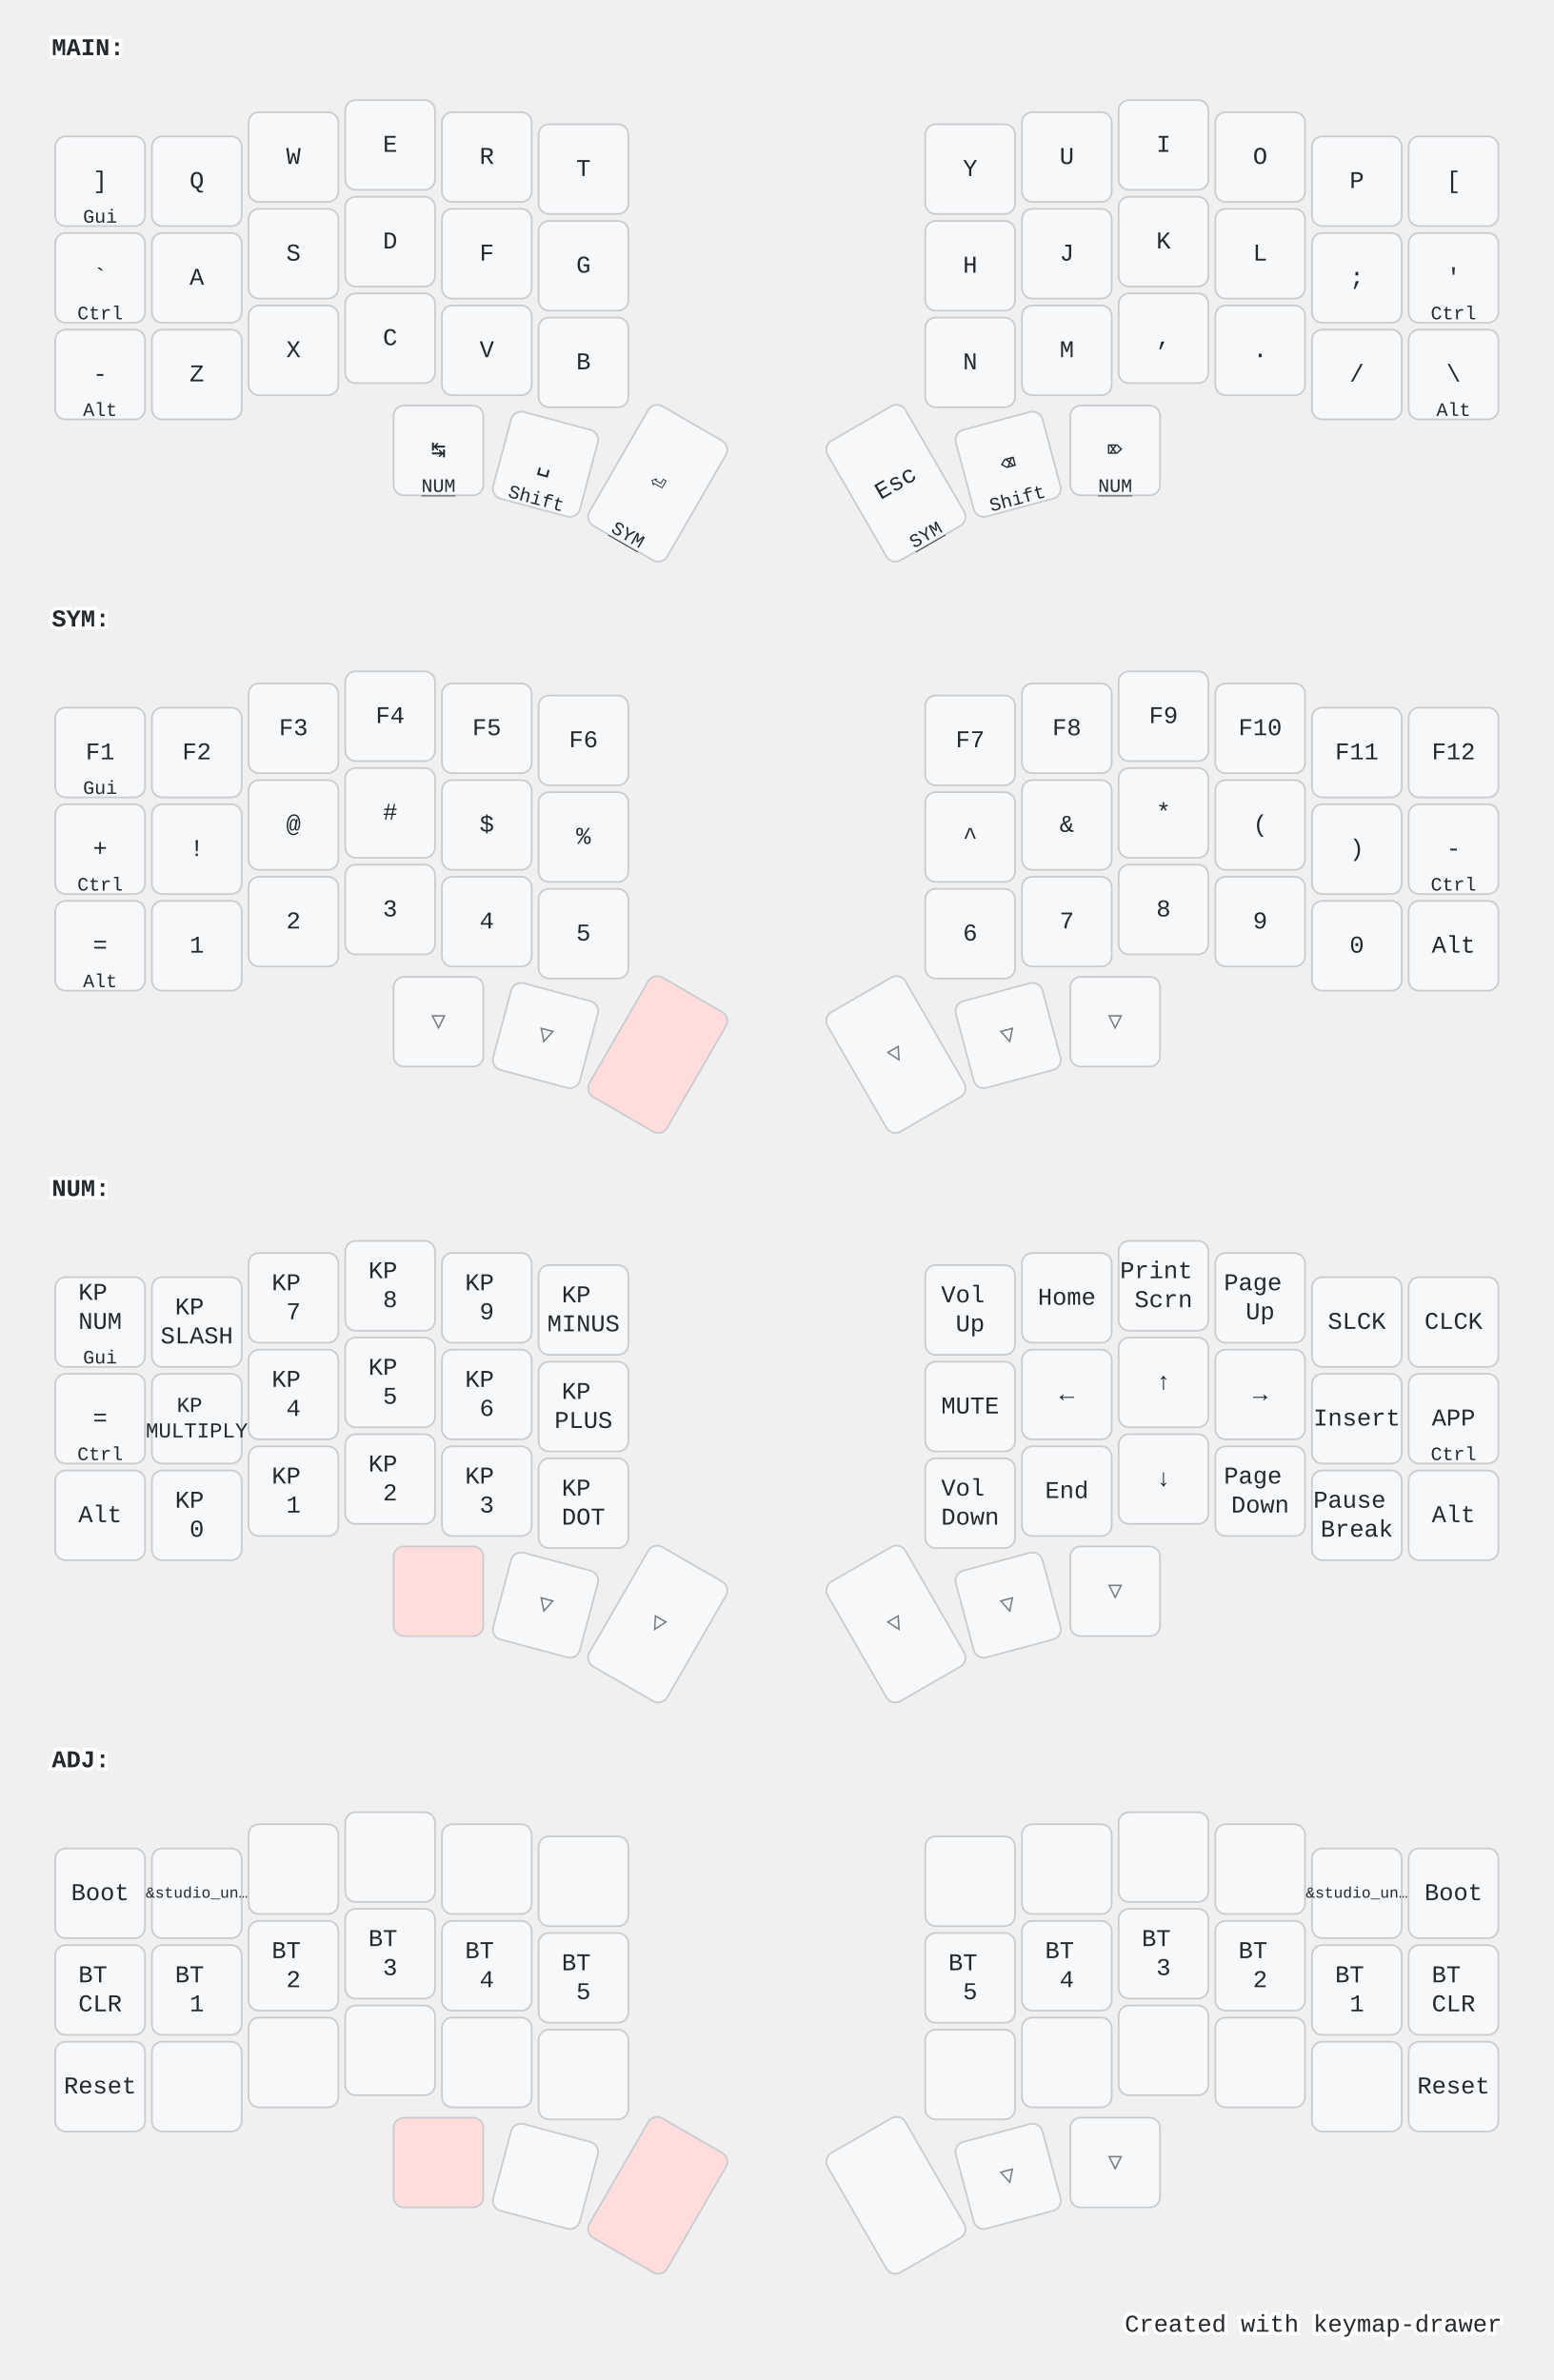
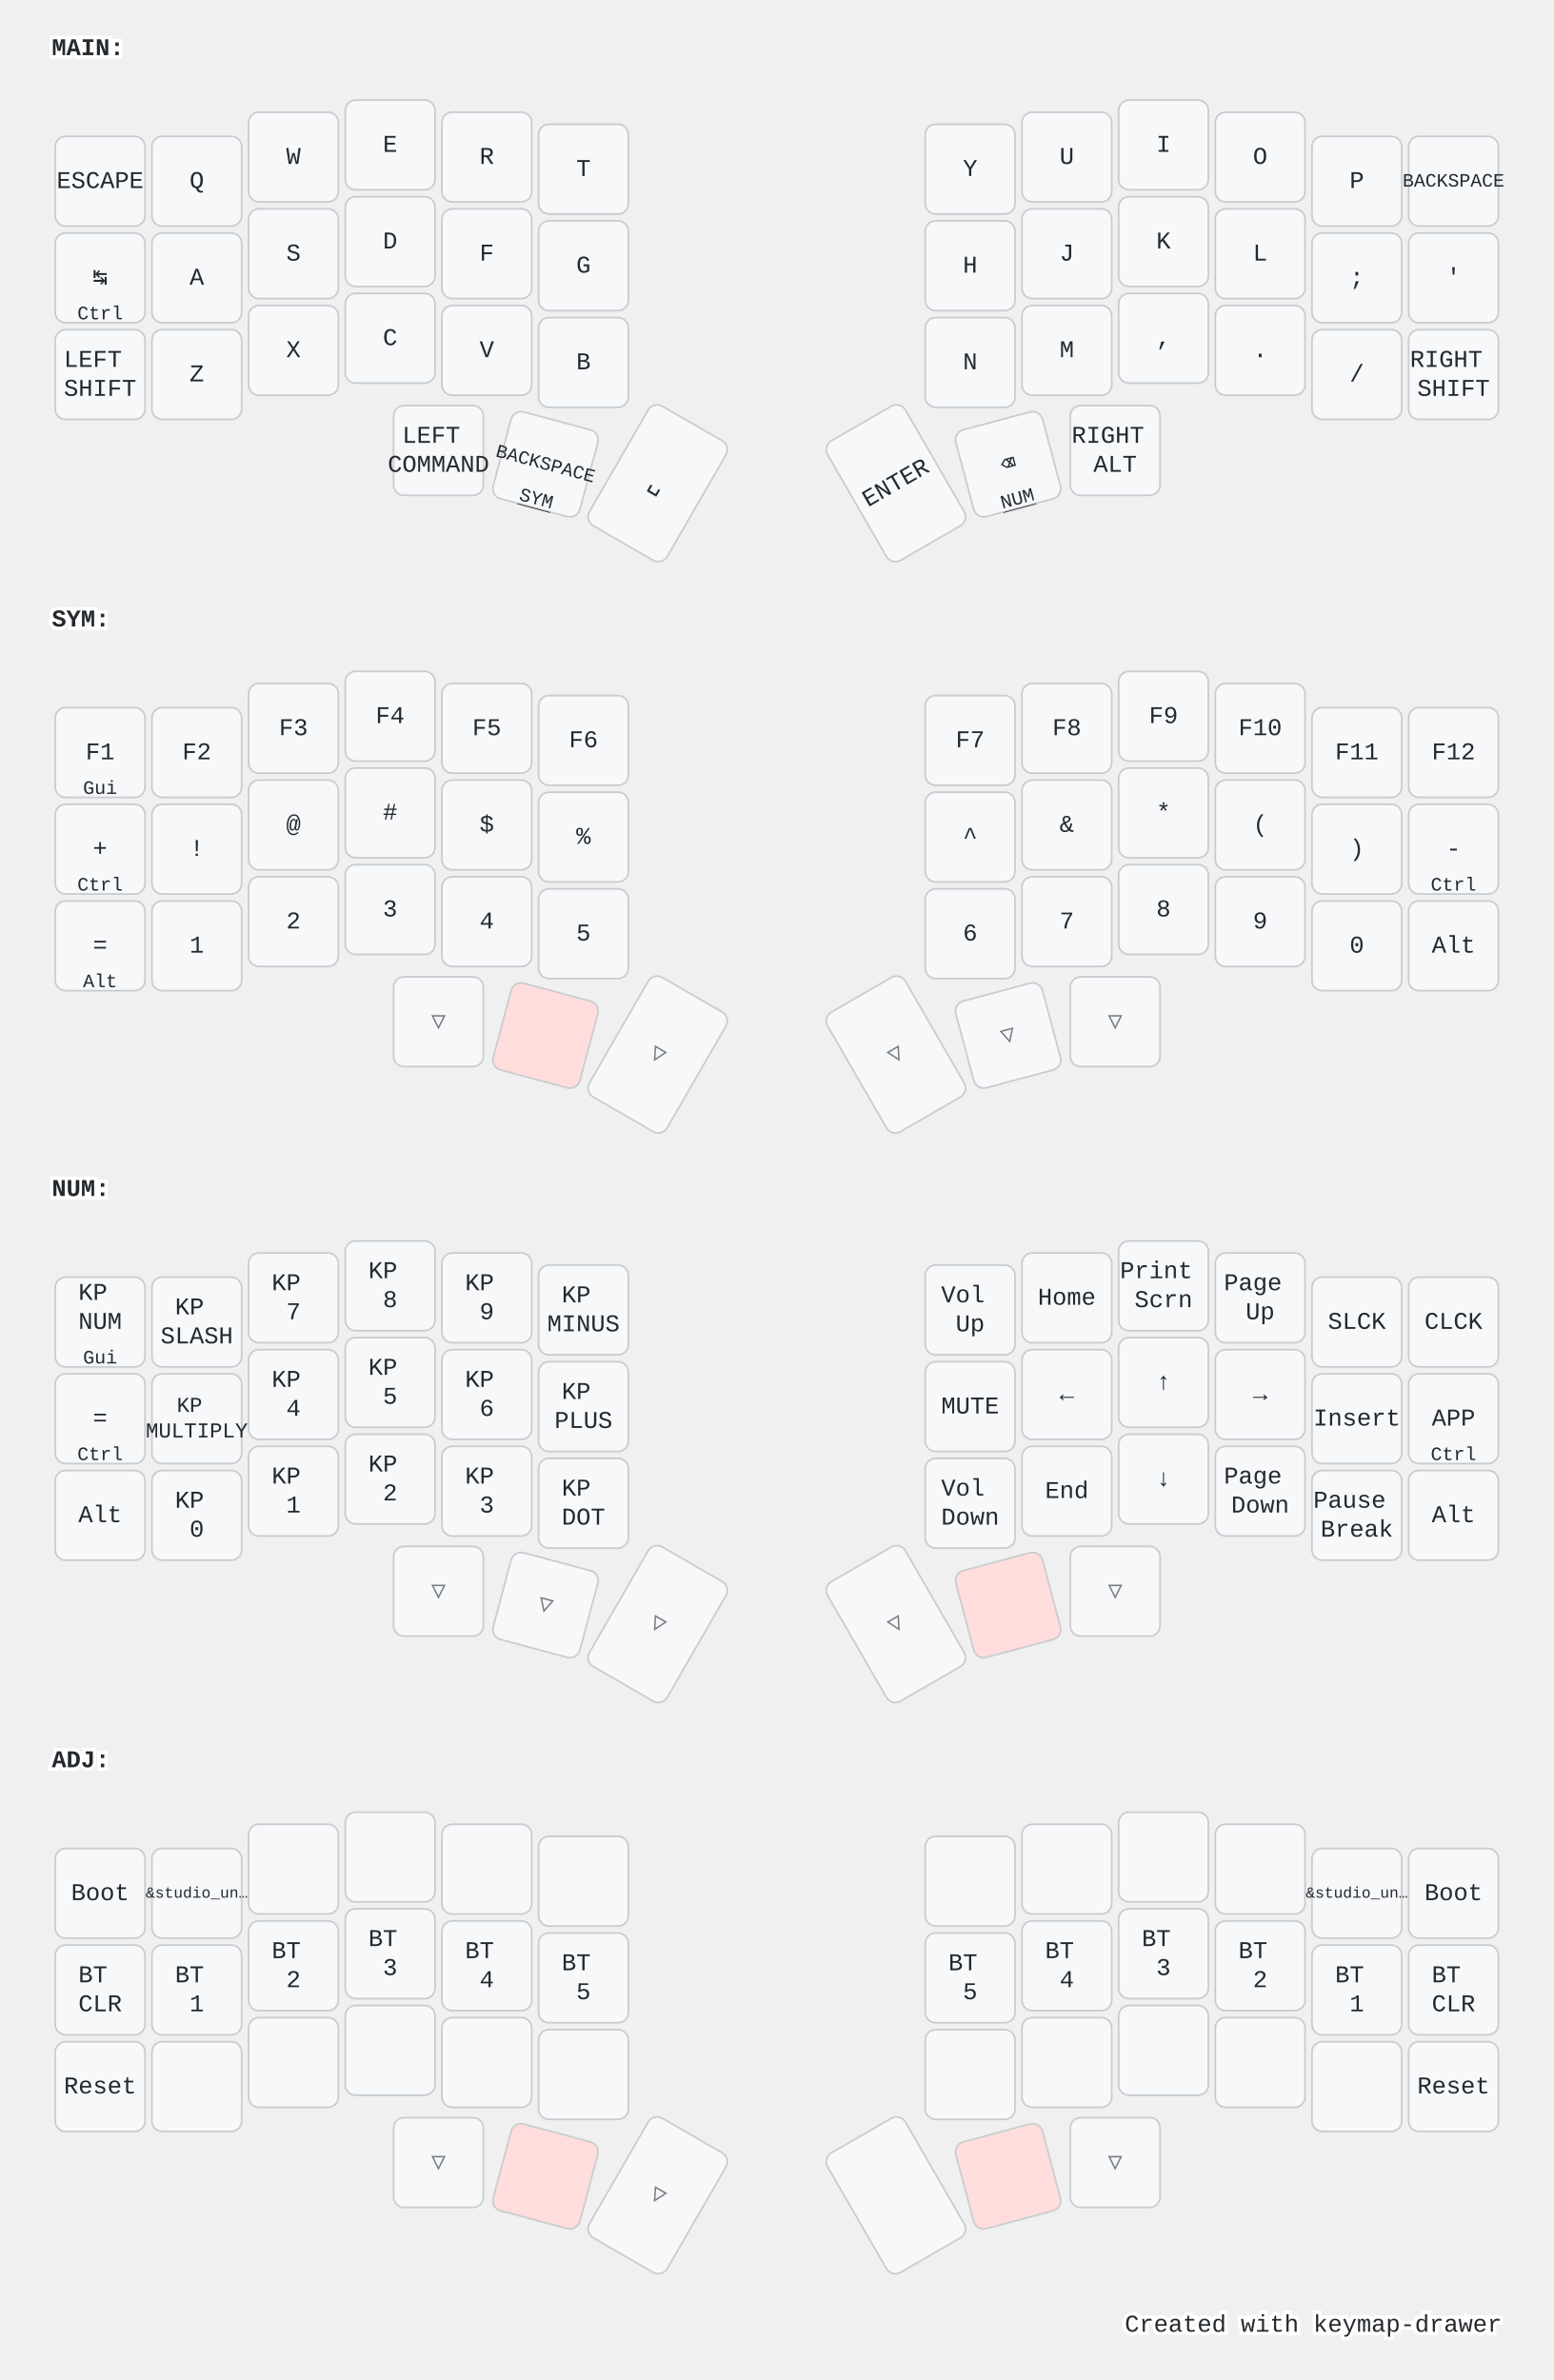
<svg xmlns="http://www.w3.org/2000/svg" width="900" height="1379" viewBox="0 0 900 1379" class="keymap">
  <style>/* inherit to force styles through use tags */
svg path {
    fill: inherit;
}

/* font and background color specifications */
svg.keymap {
    font-family: SFMono-Regular,Consolas,Liberation Mono,Menlo,monospace;
    font-size: 14px;
    font-kerning: normal;
    text-rendering: optimizeLegibility;
    fill: #24292e;
}

/* default key styling */
rect.key {
    fill: #f6f8fa;
}

rect.key, rect.combo {
    stroke: #c9cccf;
    stroke-width: 1;
}

/* default key side styling, only used is draw_key_sides is set */
rect.side {
    filter: brightness(90%);
}

/* color accent for combo boxes */
rect.combo, rect.combo-separate {
    fill: #cdf;
}

/* color accent for held keys */
rect.held, rect.combo.held {
    fill: #fdd;
}

/* color accent for ghost (optional) keys */
rect.ghost, rect.combo.ghost {
    stroke-dasharray: 4, 4;
    stroke-width: 2;
}

text {
    text-anchor: middle;
    dominant-baseline: middle;
}

/* styling for layer labels */
text.label {
    font-weight: bold;
    text-anchor: start;
    stroke: white;
    stroke-width: 4;
    paint-order: stroke;
}

/* styling for optional footer */
text.footer {
    text-anchor: end;
    dominant-baseline: auto;
    stroke: white;
    stroke-width: 4;
    paint-order: stroke;
}

/* styling for combo tap, and key non-tap label text */
text.combo, text.hold, text.shifted, text.left, text.right {
    font-size: 11px;
}

text.hold {
    text-anchor: middle;
    dominant-baseline: auto;
}

text.shifted {
    text-anchor: middle;
    dominant-baseline: hanging;
}

text.left {
    text-anchor: start;
}

text.right {
    text-anchor: end;
}

text.layer-activator {
    text-decoration: underline;
}

/* styling for hold/shifted label text in combo box */
text.combo.hold, text.combo.shifted, text.combo.left, text.combo.right {
    font-size: 8px;
}

/* lighter symbol for transparent keys */
text.trans {
    fill: #7b7e81;
}

/* styling for combo dendrons */
path.combo {
    stroke-width: 1;
    stroke: gray;
    fill: none;
}

/* Start Tabler Icons Cleanup */
/* cannot use height/width with glyphs */
.icon-tabler &gt; path {
    fill: inherit;
    stroke: inherit;
    stroke-width: 2;
}
/* hide tabler's default box */
.icon-tabler &gt; path[stroke="none"][fill="none"] {
    visibility: hidden;
}
/* End Tabler Icons Cleanup */

@media (prefers-color-scheme: dark) {
svg.keymap { fill: #d1d6db; }
rect.key { fill: #3f4750; }
rect.key, rect.combo { stroke: #60666c; }
rect.combo, rect.combo-separate { fill: #1f3d7a; }
rect.held, rect.combo.held { fill: #854747; }
text.label, text.footer { stroke: black; }
text.trans { fill: #7e8184; }
path.combo { stroke: #7f7f7f; }

}</style>
  <g transform="translate(30, 0)" class="layer-MAIN">
    <text x="0" y="28" class="label" id="MAIN">MAIN:</text>
    <g transform="translate(0, 56)">
      <g transform="translate(28, 49)" class="key keypos-0">
        <rect rx="6" ry="6" x="-26" y="-26" width="52" height="52" class="key" />
-         <text x="0" y="0" class="key tap">]</text>
-         <text x="0" y="24" class="key hold">Gui</text>
+         <text x="0" y="0" class="key tap">ESCAPE</text>
      </g>
      <g transform="translate(84, 49)" class="key keypos-1">
        <rect rx="6" ry="6" x="-26" y="-26" width="52" height="52" class="key" />
        <text x="0" y="0" class="key tap">Q</text>
      </g>
      <g transform="translate(140, 35)" class="key keypos-2">
        <rect rx="6" ry="6" x="-26" y="-26" width="52" height="52" class="key" />
        <text x="0" y="0" class="key tap">W</text>
      </g>
      <g transform="translate(196, 28)" class="key keypos-3">
        <rect rx="6" ry="6" x="-26" y="-26" width="52" height="52" class="key" />
        <text x="0" y="0" class="key tap">E</text>
      </g>
      <g transform="translate(252, 35)" class="key keypos-4">
        <rect rx="6" ry="6" x="-26" y="-26" width="52" height="52" class="key" />
        <text x="0" y="0" class="key tap">R</text>
      </g>
      <g transform="translate(308, 42)" class="key keypos-5">
        <rect rx="6" ry="6" x="-26" y="-26" width="52" height="52" class="key" />
        <text x="0" y="0" class="key tap">T</text>
      </g>
      <g transform="translate(532, 42)" class="key keypos-6">
        <rect rx="6" ry="6" x="-26" y="-26" width="52" height="52" class="key" />
        <text x="0" y="0" class="key tap">Y</text>
      </g>
      <g transform="translate(588, 35)" class="key keypos-7">
        <rect rx="6" ry="6" x="-26" y="-26" width="52" height="52" class="key" />
        <text x="0" y="0" class="key tap">U</text>
      </g>
      <g transform="translate(644, 28)" class="key keypos-8">
        <rect rx="6" ry="6" x="-26" y="-26" width="52" height="52" class="key" />
        <text x="0" y="0" class="key tap">I</text>
      </g>
      <g transform="translate(700, 35)" class="key keypos-9">
        <rect rx="6" ry="6" x="-26" y="-26" width="52" height="52" class="key" />
        <text x="0" y="0" class="key tap">O</text>
      </g>
      <g transform="translate(756, 49)" class="key keypos-10">
        <rect rx="6" ry="6" x="-26" y="-26" width="52" height="52" class="key" />
        <text x="0" y="0" class="key tap">P</text>
      </g>
      <g transform="translate(812, 49)" class="key keypos-11">
        <rect rx="6" ry="6" x="-26" y="-26" width="52" height="52" class="key" />
-         <text x="0" y="0" class="key tap">[</text>
+         <text x="0" y="0" class="key tap">
+           <tspan style="font-size: 78%">BACKSPACE</tspan>
+         </text>
      </g>
      <g transform="translate(28, 105)" class="key keypos-12">
        <rect rx="6" ry="6" x="-26" y="-26" width="52" height="52" class="key" />
-         <text x="0" y="0" class="key tap">`</text>
+         <text x="0" y="0" class="key tap">↹</text>
        <text x="0" y="24" class="key hold">Ctrl</text>
      </g>
      <g transform="translate(84, 105)" class="key keypos-13">
        <rect rx="6" ry="6" x="-26" y="-26" width="52" height="52" class="key" />
        <text x="0" y="0" class="key tap">A</text>
      </g>
      <g transform="translate(140, 91)" class="key keypos-14">
        <rect rx="6" ry="6" x="-26" y="-26" width="52" height="52" class="key" />
        <text x="0" y="0" class="key tap">S</text>
      </g>
      <g transform="translate(196, 84)" class="key keypos-15">
        <rect rx="6" ry="6" x="-26" y="-26" width="52" height="52" class="key" />
        <text x="0" y="0" class="key tap">D</text>
      </g>
      <g transform="translate(252, 91)" class="key keypos-16">
        <rect rx="6" ry="6" x="-26" y="-26" width="52" height="52" class="key" />
        <text x="0" y="0" class="key tap">F</text>
      </g>
      <g transform="translate(308, 98)" class="key keypos-17">
        <rect rx="6" ry="6" x="-26" y="-26" width="52" height="52" class="key" />
        <text x="0" y="0" class="key tap">G</text>
      </g>
      <g transform="translate(532, 98)" class="key keypos-18">
        <rect rx="6" ry="6" x="-26" y="-26" width="52" height="52" class="key" />
        <text x="0" y="0" class="key tap">H</text>
      </g>
      <g transform="translate(588, 91)" class="key keypos-19">
        <rect rx="6" ry="6" x="-26" y="-26" width="52" height="52" class="key" />
        <text x="0" y="0" class="key tap">J</text>
      </g>
      <g transform="translate(644, 84)" class="key keypos-20">
        <rect rx="6" ry="6" x="-26" y="-26" width="52" height="52" class="key" />
        <text x="0" y="0" class="key tap">K</text>
      </g>
      <g transform="translate(700, 91)" class="key keypos-21">
        <rect rx="6" ry="6" x="-26" y="-26" width="52" height="52" class="key" />
        <text x="0" y="0" class="key tap">L</text>
      </g>
      <g transform="translate(756, 105)" class="key keypos-22">
        <rect rx="6" ry="6" x="-26" y="-26" width="52" height="52" class="key" />
        <text x="0" y="0" class="key tap">;</text>
      </g>
      <g transform="translate(812, 105)" class="key keypos-23">
        <rect rx="6" ry="6" x="-26" y="-26" width="52" height="52" class="key" />
        <text x="0" y="0" class="key tap">'</text>
-         <text x="0" y="24" class="key hold">Ctrl</text>
      </g>
      <g transform="translate(28, 161)" class="key keypos-24">
        <rect rx="6" ry="6" x="-26" y="-26" width="52" height="52" class="key" />
-         <text x="0" y="0" class="key tap">-</text>
-         <text x="0" y="24" class="key hold">Alt</text>
+         <text x="0" y="0" class="key tap">
+           <tspan x="0" dy="-0.6em">LEFT</tspan>
+           <tspan x="0" dy="1.2em">SHIFT</tspan>
+         </text>
      </g>
      <g transform="translate(84, 161)" class="key keypos-25">
        <rect rx="6" ry="6" x="-26" y="-26" width="52" height="52" class="key" />
        <text x="0" y="0" class="key tap">Z</text>
      </g>
      <g transform="translate(140, 147)" class="key keypos-26">
        <rect rx="6" ry="6" x="-26" y="-26" width="52" height="52" class="key" />
        <text x="0" y="0" class="key tap">X</text>
      </g>
      <g transform="translate(196, 140)" class="key keypos-27">
        <rect rx="6" ry="6" x="-26" y="-26" width="52" height="52" class="key" />
        <text x="0" y="0" class="key tap">C</text>
      </g>
      <g transform="translate(252, 147)" class="key keypos-28">
        <rect rx="6" ry="6" x="-26" y="-26" width="52" height="52" class="key" />
        <text x="0" y="0" class="key tap">V</text>
      </g>
      <g transform="translate(308, 154)" class="key keypos-29">
        <rect rx="6" ry="6" x="-26" y="-26" width="52" height="52" class="key" />
        <text x="0" y="0" class="key tap">B</text>
      </g>
      <g transform="translate(532, 154)" class="key keypos-30">
        <rect rx="6" ry="6" x="-26" y="-26" width="52" height="52" class="key" />
        <text x="0" y="0" class="key tap">N</text>
      </g>
      <g transform="translate(588, 147)" class="key keypos-31">
        <rect rx="6" ry="6" x="-26" y="-26" width="52" height="52" class="key" />
        <text x="0" y="0" class="key tap">M</text>
      </g>
      <g transform="translate(644, 140)" class="key keypos-32">
        <rect rx="6" ry="6" x="-26" y="-26" width="52" height="52" class="key" />
        <text x="0" y="0" class="key tap">,</text>
      </g>
      <g transform="translate(700, 147)" class="key keypos-33">
        <rect rx="6" ry="6" x="-26" y="-26" width="52" height="52" class="key" />
        <text x="0" y="0" class="key tap">.</text>
      </g>
      <g transform="translate(756, 161)" class="key keypos-34">
        <rect rx="6" ry="6" x="-26" y="-26" width="52" height="52" class="key" />
        <text x="0" y="0" class="key tap">/</text>
      </g>
      <g transform="translate(812, 161)" class="key keypos-35">
        <rect rx="6" ry="6" x="-26" y="-26" width="52" height="52" class="key" />
-         <text x="0" y="0" class="key tap">\</text>
-         <text x="0" y="24" class="key hold">Alt</text>
+         <text x="0" y="0" class="key tap">
+           <tspan x="0" dy="-0.6em">RIGHT</tspan>
+           <tspan x="0" dy="1.2em">SHIFT</tspan>
+         </text>
      </g>
      <g transform="translate(224, 205)" class="key keypos-36">
        <rect rx="6" ry="6" x="-26" y="-26" width="52" height="52" class="key" />
-         <text x="0" y="0" class="key tap">↹</text>
+         <text x="0" y="0" class="key tap">
+           <tspan x="0" dy="-0.6em">LEFT</tspan>
+           <tspan x="0" dy="1.2em">COMMAND</tspan>
+         </text>
+       </g>
+       <g transform="translate(286, 213) rotate(15.0)" class="key keypos-37">
+         <rect rx="6" ry="6" x="-26" y="-26" width="52" height="52" class="key" />
+         <text x="0" y="0" class="key tap">
+           <tspan style="font-size: 78%">BACKSPACE</tspan>
+         </text>
+         <a href="#SYM">
+           <text x="0" y="24" class="key hold layer-activator">SYM</text>
+         </a>
+       </g>
+       <g transform="translate(351, 224) rotate(30.0)" class="key keypos-38">
+         <rect rx="6" ry="6" x="-26" y="-40" width="52" height="80" class="key" />
+         <text x="0" y="0" class="key tap">␣</text>
+       </g>
+       <g transform="translate(489, 224) rotate(-30.0)" class="key keypos-39">
+         <rect rx="6" ry="6" x="-26" y="-40" width="52" height="80" class="key" />
+         <text x="0" y="0" class="key tap">ENTER</text>
+       </g>
+       <g transform="translate(554, 213) rotate(-15.0)" class="key keypos-40">
+         <rect rx="6" ry="6" x="-26" y="-26" width="52" height="52" class="key" />
+         <text x="0" y="0" class="key tap">⌫</text>
        <a href="#NUM">
          <text x="0" y="24" class="key hold layer-activator">NUM</text>
        </a>
      </g>
-       <g transform="translate(286, 213) rotate(15.0)" class="key keypos-37">
-         <rect rx="6" ry="6" x="-26" y="-26" width="52" height="52" class="key" />
-         <text x="0" y="0" class="key tap">␣</text>
-         <text x="0" y="24" class="key hold">Shift</text>
-       </g>
-       <g transform="translate(351, 224) rotate(30.0)" class="key keypos-38">
-         <rect rx="6" ry="6" x="-26" y="-40" width="52" height="80" class="key" />
-         <text x="0" y="0" class="key tap">⏎</text>
-         <a href="#SYM">
-           <text x="0" y="38" class="key hold layer-activator">SYM</text>
-         </a>
-       </g>
-       <g transform="translate(489, 224) rotate(-30.0)" class="key keypos-39">
-         <rect rx="6" ry="6" x="-26" y="-40" width="52" height="80" class="key" />
-         <text x="0" y="0" class="key tap">Esc</text>
-         <a href="#SYM">
-           <text x="0" y="38" class="key hold layer-activator">SYM</text>
-         </a>
-       </g>
-       <g transform="translate(554, 213) rotate(-15.0)" class="key keypos-40">
-         <rect rx="6" ry="6" x="-26" y="-26" width="52" height="52" class="key" />
-         <text x="0" y="0" class="key tap">⌫</text>
-         <text x="0" y="24" class="key hold">Shift</text>
-       </g>
      <g transform="translate(616, 205)" class="key keypos-41">
        <rect rx="6" ry="6" x="-26" y="-26" width="52" height="52" class="key" />
-         <text x="0" y="0" class="key tap">⌦</text>
-         <a href="#NUM">
-           <text x="0" y="24" class="key hold layer-activator">NUM</text>
-         </a>
+         <text x="0" y="0" class="key tap">
+           <tspan x="0" dy="-0.6em">RIGHT</tspan>
+           <tspan x="0" dy="1.2em">ALT</tspan>
+         </text>
      </g>
    </g>
  </g>
  <g transform="translate(30, 331)" class="layer-SYM">
    <text x="0" y="28" class="label" id="SYM">SYM:</text>
    <g transform="translate(0, 56)">
      <g transform="translate(28, 49)" class="key keypos-0">
        <rect rx="6" ry="6" x="-26" y="-26" width="52" height="52" class="key" />
        <text x="0" y="0" class="key tap">F1</text>
        <text x="0" y="24" class="key hold">Gui</text>
      </g>
      <g transform="translate(84, 49)" class="key keypos-1">
        <rect rx="6" ry="6" x="-26" y="-26" width="52" height="52" class="key" />
        <text x="0" y="0" class="key tap">F2</text>
      </g>
      <g transform="translate(140, 35)" class="key keypos-2">
        <rect rx="6" ry="6" x="-26" y="-26" width="52" height="52" class="key" />
        <text x="0" y="0" class="key tap">F3</text>
      </g>
      <g transform="translate(196, 28)" class="key keypos-3">
        <rect rx="6" ry="6" x="-26" y="-26" width="52" height="52" class="key" />
        <text x="0" y="0" class="key tap">F4</text>
      </g>
      <g transform="translate(252, 35)" class="key keypos-4">
        <rect rx="6" ry="6" x="-26" y="-26" width="52" height="52" class="key" />
        <text x="0" y="0" class="key tap">F5</text>
      </g>
      <g transform="translate(308, 42)" class="key keypos-5">
        <rect rx="6" ry="6" x="-26" y="-26" width="52" height="52" class="key" />
        <text x="0" y="0" class="key tap">F6</text>
      </g>
      <g transform="translate(532, 42)" class="key keypos-6">
        <rect rx="6" ry="6" x="-26" y="-26" width="52" height="52" class="key" />
        <text x="0" y="0" class="key tap">F7</text>
      </g>
      <g transform="translate(588, 35)" class="key keypos-7">
        <rect rx="6" ry="6" x="-26" y="-26" width="52" height="52" class="key" />
        <text x="0" y="0" class="key tap">F8</text>
      </g>
      <g transform="translate(644, 28)" class="key keypos-8">
        <rect rx="6" ry="6" x="-26" y="-26" width="52" height="52" class="key" />
        <text x="0" y="0" class="key tap">F9</text>
      </g>
      <g transform="translate(700, 35)" class="key keypos-9">
        <rect rx="6" ry="6" x="-26" y="-26" width="52" height="52" class="key" />
        <text x="0" y="0" class="key tap">F10</text>
      </g>
      <g transform="translate(756, 49)" class="key keypos-10">
        <rect rx="6" ry="6" x="-26" y="-26" width="52" height="52" class="key" />
        <text x="0" y="0" class="key tap">F11</text>
      </g>
      <g transform="translate(812, 49)" class="key keypos-11">
        <rect rx="6" ry="6" x="-26" y="-26" width="52" height="52" class="key" />
        <text x="0" y="0" class="key tap">F12</text>
      </g>
      <g transform="translate(28, 105)" class="key keypos-12">
        <rect rx="6" ry="6" x="-26" y="-26" width="52" height="52" class="key" />
        <text x="0" y="0" class="key tap">+</text>
        <text x="0" y="24" class="key hold">Ctrl</text>
      </g>
      <g transform="translate(84, 105)" class="key keypos-13">
        <rect rx="6" ry="6" x="-26" y="-26" width="52" height="52" class="key" />
        <text x="0" y="0" class="key tap">!</text>
      </g>
      <g transform="translate(140, 91)" class="key keypos-14">
        <rect rx="6" ry="6" x="-26" y="-26" width="52" height="52" class="key" />
        <text x="0" y="0" class="key tap">@</text>
      </g>
      <g transform="translate(196, 84)" class="key keypos-15">
        <rect rx="6" ry="6" x="-26" y="-26" width="52" height="52" class="key" />
        <text x="0" y="0" class="key tap">#</text>
      </g>
      <g transform="translate(252, 91)" class="key keypos-16">
        <rect rx="6" ry="6" x="-26" y="-26" width="52" height="52" class="key" />
        <text x="0" y="0" class="key tap">$</text>
      </g>
      <g transform="translate(308, 98)" class="key keypos-17">
        <rect rx="6" ry="6" x="-26" y="-26" width="52" height="52" class="key" />
        <text x="0" y="0" class="key tap">%</text>
      </g>
      <g transform="translate(532, 98)" class="key keypos-18">
        <rect rx="6" ry="6" x="-26" y="-26" width="52" height="52" class="key" />
        <text x="0" y="0" class="key tap">^</text>
      </g>
      <g transform="translate(588, 91)" class="key keypos-19">
        <rect rx="6" ry="6" x="-26" y="-26" width="52" height="52" class="key" />
        <text x="0" y="0" class="key tap">&amp;</text>
      </g>
      <g transform="translate(644, 84)" class="key keypos-20">
        <rect rx="6" ry="6" x="-26" y="-26" width="52" height="52" class="key" />
        <text x="0" y="0" class="key tap">*</text>
      </g>
      <g transform="translate(700, 91)" class="key keypos-21">
        <rect rx="6" ry="6" x="-26" y="-26" width="52" height="52" class="key" />
        <text x="0" y="0" class="key tap">(</text>
      </g>
      <g transform="translate(756, 105)" class="key keypos-22">
        <rect rx="6" ry="6" x="-26" y="-26" width="52" height="52" class="key" />
        <text x="0" y="0" class="key tap">)</text>
      </g>
      <g transform="translate(812, 105)" class="key keypos-23">
        <rect rx="6" ry="6" x="-26" y="-26" width="52" height="52" class="key" />
        <text x="0" y="0" class="key tap">-</text>
        <text x="0" y="24" class="key hold">Ctrl</text>
      </g>
      <g transform="translate(28, 161)" class="key keypos-24">
        <rect rx="6" ry="6" x="-26" y="-26" width="52" height="52" class="key" />
        <text x="0" y="0" class="key tap">=</text>
        <text x="0" y="24" class="key hold">Alt</text>
      </g>
      <g transform="translate(84, 161)" class="key keypos-25">
        <rect rx="6" ry="6" x="-26" y="-26" width="52" height="52" class="key" />
        <text x="0" y="0" class="key tap">1</text>
      </g>
      <g transform="translate(140, 147)" class="key keypos-26">
        <rect rx="6" ry="6" x="-26" y="-26" width="52" height="52" class="key" />
        <text x="0" y="0" class="key tap">2</text>
      </g>
      <g transform="translate(196, 140)" class="key keypos-27">
        <rect rx="6" ry="6" x="-26" y="-26" width="52" height="52" class="key" />
        <text x="0" y="0" class="key tap">3</text>
      </g>
      <g transform="translate(252, 147)" class="key keypos-28">
        <rect rx="6" ry="6" x="-26" y="-26" width="52" height="52" class="key" />
        <text x="0" y="0" class="key tap">4</text>
      </g>
      <g transform="translate(308, 154)" class="key keypos-29">
        <rect rx="6" ry="6" x="-26" y="-26" width="52" height="52" class="key" />
        <text x="0" y="0" class="key tap">5</text>
      </g>
      <g transform="translate(532, 154)" class="key keypos-30">
        <rect rx="6" ry="6" x="-26" y="-26" width="52" height="52" class="key" />
        <text x="0" y="0" class="key tap">6</text>
      </g>
      <g transform="translate(588, 147)" class="key keypos-31">
        <rect rx="6" ry="6" x="-26" y="-26" width="52" height="52" class="key" />
        <text x="0" y="0" class="key tap">7</text>
      </g>
      <g transform="translate(644, 140)" class="key keypos-32">
        <rect rx="6" ry="6" x="-26" y="-26" width="52" height="52" class="key" />
        <text x="0" y="0" class="key tap">8</text>
      </g>
      <g transform="translate(700, 147)" class="key keypos-33">
        <rect rx="6" ry="6" x="-26" y="-26" width="52" height="52" class="key" />
        <text x="0" y="0" class="key tap">9</text>
      </g>
      <g transform="translate(756, 161)" class="key keypos-34">
        <rect rx="6" ry="6" x="-26" y="-26" width="52" height="52" class="key" />
        <text x="0" y="0" class="key tap">0</text>
      </g>
      <g transform="translate(812, 161)" class="key keypos-35">
        <rect rx="6" ry="6" x="-26" y="-26" width="52" height="52" class="key" />
        <text x="0" y="0" class="key tap">Alt</text>
      </g>
      <g transform="translate(224, 205)" class="key trans keypos-36">
        <rect rx="6" ry="6" x="-26" y="-26" width="52" height="52" class="key trans" />
        <text x="0" y="0" class="key trans tap">▽</text>
      </g>
-       <g transform="translate(286, 213) rotate(15.0)" class="key trans keypos-37">
-         <rect rx="6" ry="6" x="-26" y="-26" width="52" height="52" class="key trans" />
-         <text x="0" y="0" class="key trans tap">▽</text>
-       </g>
-       <g transform="translate(351, 224) rotate(30.0)" class="key held keypos-38">
-         <rect rx="6" ry="6" x="-26" y="-40" width="52" height="80" class="key held" />
+       <g transform="translate(286, 213) rotate(15.0)" class="key held keypos-37">
+         <rect rx="6" ry="6" x="-26" y="-26" width="52" height="52" class="key held" />
+       </g>
+       <g transform="translate(351, 224) rotate(30.0)" class="key trans keypos-38">
+         <rect rx="6" ry="6" x="-26" y="-40" width="52" height="80" class="key trans" />
+         <text x="0" y="0" class="key trans tap">▽</text>
      </g>
      <g transform="translate(489, 224) rotate(-30.0)" class="key trans keypos-39">
        <rect rx="6" ry="6" x="-26" y="-40" width="52" height="80" class="key trans" />
        <text x="0" y="0" class="key trans tap">▽</text>
      </g>
      <g transform="translate(554, 213) rotate(-15.0)" class="key trans keypos-40">
        <rect rx="6" ry="6" x="-26" y="-26" width="52" height="52" class="key trans" />
        <text x="0" y="0" class="key trans tap">▽</text>
      </g>
      <g transform="translate(616, 205)" class="key trans keypos-41">
        <rect rx="6" ry="6" x="-26" y="-26" width="52" height="52" class="key trans" />
        <text x="0" y="0" class="key trans tap">▽</text>
      </g>
    </g>
  </g>
  <g transform="translate(30, 661)" class="layer-NUM">
    <text x="0" y="28" class="label" id="NUM">NUM:</text>
    <g transform="translate(0, 56)">
      <g transform="translate(28, 49)" class="key keypos-0">
        <rect rx="6" ry="6" x="-26" y="-26" width="52" height="52" class="key" />
        <text x="0" y="0" class="key tap">
          <tspan x="0" dy="-1.2em">KP</tspan>
          <tspan x="0" dy="1.2em">NUM</tspan>
        </text>
        <text x="0" y="24" class="key hold">Gui</text>
      </g>
      <g transform="translate(84, 49)" class="key keypos-1">
        <rect rx="6" ry="6" x="-26" y="-26" width="52" height="52" class="key" />
        <text x="0" y="0" class="key tap">
          <tspan x="0" dy="-0.6em">KP</tspan>
          <tspan x="0" dy="1.2em">SLASH</tspan>
        </text>
      </g>
      <g transform="translate(140, 35)" class="key keypos-2">
        <rect rx="6" ry="6" x="-26" y="-26" width="52" height="52" class="key" />
        <text x="0" y="0" class="key tap">
          <tspan x="0" dy="-0.6em">KP</tspan>
          <tspan x="0" dy="1.2em">7</tspan>
        </text>
      </g>
      <g transform="translate(196, 28)" class="key keypos-3">
        <rect rx="6" ry="6" x="-26" y="-26" width="52" height="52" class="key" />
        <text x="0" y="0" class="key tap">
          <tspan x="0" dy="-0.6em">KP</tspan>
          <tspan x="0" dy="1.2em">8</tspan>
        </text>
      </g>
      <g transform="translate(252, 35)" class="key keypos-4">
        <rect rx="6" ry="6" x="-26" y="-26" width="52" height="52" class="key" />
        <text x="0" y="0" class="key tap">
          <tspan x="0" dy="-0.6em">KP</tspan>
          <tspan x="0" dy="1.2em">9</tspan>
        </text>
      </g>
      <g transform="translate(308, 42)" class="key keypos-5">
        <rect rx="6" ry="6" x="-26" y="-26" width="52" height="52" class="key" />
        <text x="0" y="0" class="key tap">
          <tspan x="0" dy="-0.6em">KP</tspan>
          <tspan x="0" dy="1.2em">MINUS</tspan>
        </text>
      </g>
      <g transform="translate(532, 42)" class="key keypos-6">
        <rect rx="6" ry="6" x="-26" y="-26" width="52" height="52" class="key" />
        <text x="0" y="0" class="key tap">
          <tspan x="0" dy="-0.6em">Vol</tspan>
          <tspan x="0" dy="1.2em">Up</tspan>
        </text>
      </g>
      <g transform="translate(588, 35)" class="key keypos-7">
        <rect rx="6" ry="6" x="-26" y="-26" width="52" height="52" class="key" />
        <text x="0" y="0" class="key tap">Home</text>
      </g>
      <g transform="translate(644, 28)" class="key keypos-8">
        <rect rx="6" ry="6" x="-26" y="-26" width="52" height="52" class="key" />
        <text x="0" y="0" class="key tap">
          <tspan x="0" dy="-0.6em">Print</tspan>
          <tspan x="0" dy="1.2em">Scrn</tspan>
        </text>
      </g>
      <g transform="translate(700, 35)" class="key keypos-9">
        <rect rx="6" ry="6" x="-26" y="-26" width="52" height="52" class="key" />
        <text x="0" y="0" class="key tap">
          <tspan x="0" dy="-0.6em">Page</tspan>
          <tspan x="0" dy="1.2em">Up</tspan>
        </text>
      </g>
      <g transform="translate(756, 49)" class="key keypos-10">
        <rect rx="6" ry="6" x="-26" y="-26" width="52" height="52" class="key" />
        <text x="0" y="0" class="key tap">SLCK</text>
      </g>
      <g transform="translate(812, 49)" class="key keypos-11">
        <rect rx="6" ry="6" x="-26" y="-26" width="52" height="52" class="key" />
        <text x="0" y="0" class="key tap">CLCK</text>
      </g>
      <g transform="translate(28, 105)" class="key keypos-12">
        <rect rx="6" ry="6" x="-26" y="-26" width="52" height="52" class="key" />
        <text x="0" y="0" class="key tap">=</text>
        <text x="0" y="24" class="key hold">Ctrl</text>
      </g>
      <g transform="translate(84, 105)" class="key keypos-13">
        <rect rx="6" ry="6" x="-26" y="-26" width="52" height="52" class="key" />
        <text x="0" y="0" class="key tap">
          <tspan x="0" dy="-0.6em" style="font-size: 88%">KP</tspan>
          <tspan x="0" dy="1.2em" style="font-size: 88%">MULTIPLY</tspan>
        </text>
      </g>
      <g transform="translate(140, 91)" class="key keypos-14">
        <rect rx="6" ry="6" x="-26" y="-26" width="52" height="52" class="key" />
        <text x="0" y="0" class="key tap">
          <tspan x="0" dy="-0.6em">KP</tspan>
          <tspan x="0" dy="1.2em">4</tspan>
        </text>
      </g>
      <g transform="translate(196, 84)" class="key keypos-15">
        <rect rx="6" ry="6" x="-26" y="-26" width="52" height="52" class="key" />
        <text x="0" y="0" class="key tap">
          <tspan x="0" dy="-0.6em">KP</tspan>
          <tspan x="0" dy="1.2em">5</tspan>
        </text>
      </g>
      <g transform="translate(252, 91)" class="key keypos-16">
        <rect rx="6" ry="6" x="-26" y="-26" width="52" height="52" class="key" />
        <text x="0" y="0" class="key tap">
          <tspan x="0" dy="-0.6em">KP</tspan>
          <tspan x="0" dy="1.2em">6</tspan>
        </text>
      </g>
      <g transform="translate(308, 98)" class="key keypos-17">
        <rect rx="6" ry="6" x="-26" y="-26" width="52" height="52" class="key" />
        <text x="0" y="0" class="key tap">
          <tspan x="0" dy="-0.6em">KP</tspan>
          <tspan x="0" dy="1.2em">PLUS</tspan>
        </text>
      </g>
      <g transform="translate(532, 98)" class="key keypos-18">
        <rect rx="6" ry="6" x="-26" y="-26" width="52" height="52" class="key" />
        <text x="0" y="0" class="key tap">MUTE</text>
      </g>
      <g transform="translate(588, 91)" class="key keypos-19">
        <rect rx="6" ry="6" x="-26" y="-26" width="52" height="52" class="key" />
        <text x="0" y="0" class="key tap">←</text>
      </g>
      <g transform="translate(644, 84)" class="key keypos-20">
        <rect rx="6" ry="6" x="-26" y="-26" width="52" height="52" class="key" />
        <text x="0" y="0" class="key tap">↑</text>
      </g>
      <g transform="translate(700, 91)" class="key keypos-21">
        <rect rx="6" ry="6" x="-26" y="-26" width="52" height="52" class="key" />
        <text x="0" y="0" class="key tap">→</text>
      </g>
      <g transform="translate(756, 105)" class="key keypos-22">
        <rect rx="6" ry="6" x="-26" y="-26" width="52" height="52" class="key" />
        <text x="0" y="0" class="key tap">Insert</text>
      </g>
      <g transform="translate(812, 105)" class="key keypos-23">
        <rect rx="6" ry="6" x="-26" y="-26" width="52" height="52" class="key" />
        <text x="0" y="0" class="key tap">APP</text>
        <text x="0" y="24" class="key hold">Ctrl</text>
      </g>
      <g transform="translate(28, 161)" class="key keypos-24">
        <rect rx="6" ry="6" x="-26" y="-26" width="52" height="52" class="key" />
        <text x="0" y="0" class="key tap">Alt</text>
      </g>
      <g transform="translate(84, 161)" class="key keypos-25">
        <rect rx="6" ry="6" x="-26" y="-26" width="52" height="52" class="key" />
        <text x="0" y="0" class="key tap">
          <tspan x="0" dy="-0.6em">KP</tspan>
          <tspan x="0" dy="1.2em">0</tspan>
        </text>
      </g>
      <g transform="translate(140, 147)" class="key keypos-26">
        <rect rx="6" ry="6" x="-26" y="-26" width="52" height="52" class="key" />
        <text x="0" y="0" class="key tap">
          <tspan x="0" dy="-0.6em">KP</tspan>
          <tspan x="0" dy="1.2em">1</tspan>
        </text>
      </g>
      <g transform="translate(196, 140)" class="key keypos-27">
        <rect rx="6" ry="6" x="-26" y="-26" width="52" height="52" class="key" />
        <text x="0" y="0" class="key tap">
          <tspan x="0" dy="-0.6em">KP</tspan>
          <tspan x="0" dy="1.2em">2</tspan>
        </text>
      </g>
      <g transform="translate(252, 147)" class="key keypos-28">
        <rect rx="6" ry="6" x="-26" y="-26" width="52" height="52" class="key" />
        <text x="0" y="0" class="key tap">
          <tspan x="0" dy="-0.6em">KP</tspan>
          <tspan x="0" dy="1.2em">3</tspan>
        </text>
      </g>
      <g transform="translate(308, 154)" class="key keypos-29">
        <rect rx="6" ry="6" x="-26" y="-26" width="52" height="52" class="key" />
        <text x="0" y="0" class="key tap">
          <tspan x="0" dy="-0.6em">KP</tspan>
          <tspan x="0" dy="1.2em">DOT</tspan>
        </text>
      </g>
      <g transform="translate(532, 154)" class="key keypos-30">
        <rect rx="6" ry="6" x="-26" y="-26" width="52" height="52" class="key" />
        <text x="0" y="0" class="key tap">
          <tspan x="0" dy="-0.6em">Vol</tspan>
          <tspan x="0" dy="1.2em">Down</tspan>
        </text>
      </g>
      <g transform="translate(588, 147)" class="key keypos-31">
        <rect rx="6" ry="6" x="-26" y="-26" width="52" height="52" class="key" />
        <text x="0" y="0" class="key tap">End</text>
      </g>
      <g transform="translate(644, 140)" class="key keypos-32">
        <rect rx="6" ry="6" x="-26" y="-26" width="52" height="52" class="key" />
        <text x="0" y="0" class="key tap">↓</text>
      </g>
      <g transform="translate(700, 147)" class="key keypos-33">
        <rect rx="6" ry="6" x="-26" y="-26" width="52" height="52" class="key" />
        <text x="0" y="0" class="key tap">
          <tspan x="0" dy="-0.6em">Page</tspan>
          <tspan x="0" dy="1.2em">Down</tspan>
        </text>
      </g>
      <g transform="translate(756, 161)" class="key keypos-34">
        <rect rx="6" ry="6" x="-26" y="-26" width="52" height="52" class="key" />
        <text x="0" y="0" class="key tap">
          <tspan x="0" dy="-0.6em">Pause</tspan>
          <tspan x="0" dy="1.2em">Break</tspan>
        </text>
      </g>
      <g transform="translate(812, 161)" class="key keypos-35">
        <rect rx="6" ry="6" x="-26" y="-26" width="52" height="52" class="key" />
        <text x="0" y="0" class="key tap">Alt</text>
      </g>
-       <g transform="translate(224, 205)" class="key held keypos-36">
-         <rect rx="6" ry="6" x="-26" y="-26" width="52" height="52" class="key held" />
+       <g transform="translate(224, 205)" class="key trans keypos-36">
+         <rect rx="6" ry="6" x="-26" y="-26" width="52" height="52" class="key trans" />
+         <text x="0" y="0" class="key trans tap">▽</text>
      </g>
      <g transform="translate(286, 213) rotate(15.0)" class="key trans keypos-37">
        <rect rx="6" ry="6" x="-26" y="-26" width="52" height="52" class="key trans" />
        <text x="0" y="0" class="key trans tap">▽</text>
      </g>
      <g transform="translate(351, 224) rotate(30.0)" class="key trans keypos-38">
        <rect rx="6" ry="6" x="-26" y="-40" width="52" height="80" class="key trans" />
        <text x="0" y="0" class="key trans tap">▽</text>
      </g>
      <g transform="translate(489, 224) rotate(-30.0)" class="key trans keypos-39">
        <rect rx="6" ry="6" x="-26" y="-40" width="52" height="80" class="key trans" />
        <text x="0" y="0" class="key trans tap">▽</text>
      </g>
-       <g transform="translate(554, 213) rotate(-15.0)" class="key trans keypos-40">
-         <rect rx="6" ry="6" x="-26" y="-26" width="52" height="52" class="key trans" />
-         <text x="0" y="0" class="key trans tap">▽</text>
+       <g transform="translate(554, 213) rotate(-15.0)" class="key held keypos-40">
+         <rect rx="6" ry="6" x="-26" y="-26" width="52" height="52" class="key held" />
      </g>
      <g transform="translate(616, 205)" class="key trans keypos-41">
        <rect rx="6" ry="6" x="-26" y="-26" width="52" height="52" class="key trans" />
        <text x="0" y="0" class="key trans tap">▽</text>
      </g>
    </g>
  </g>
  <g transform="translate(30, 992)" class="layer-ADJ">
    <text x="0" y="28" class="label" id="ADJ">ADJ:</text>
    <g transform="translate(0, 56)">
      <g transform="translate(28, 49)" class="key keypos-0">
        <rect rx="6" ry="6" x="-26" y="-26" width="52" height="52" class="key" />
        <text x="0" y="0" class="key tap">Boot</text>
      </g>
      <g transform="translate(84, 49)" class="key keypos-1">
        <rect rx="6" ry="6" x="-26" y="-26" width="52" height="52" class="key" />
        <text x="0" y="0" class="key tap">
          <tspan style="font-size: 64%">&amp;studio_un…</tspan>
        </text>
      </g>
      <g transform="translate(140, 35)" class="key keypos-2">
        <rect rx="6" ry="6" x="-26" y="-26" width="52" height="52" class="key" />
      </g>
      <g transform="translate(196, 28)" class="key keypos-3">
        <rect rx="6" ry="6" x="-26" y="-26" width="52" height="52" class="key" />
      </g>
      <g transform="translate(252, 35)" class="key keypos-4">
        <rect rx="6" ry="6" x="-26" y="-26" width="52" height="52" class="key" />
      </g>
      <g transform="translate(308, 42)" class="key keypos-5">
        <rect rx="6" ry="6" x="-26" y="-26" width="52" height="52" class="key" />
      </g>
      <g transform="translate(532, 42)" class="key keypos-6">
        <rect rx="6" ry="6" x="-26" y="-26" width="52" height="52" class="key" />
      </g>
      <g transform="translate(588, 35)" class="key keypos-7">
        <rect rx="6" ry="6" x="-26" y="-26" width="52" height="52" class="key" />
      </g>
      <g transform="translate(644, 28)" class="key keypos-8">
        <rect rx="6" ry="6" x="-26" y="-26" width="52" height="52" class="key" />
      </g>
      <g transform="translate(700, 35)" class="key keypos-9">
        <rect rx="6" ry="6" x="-26" y="-26" width="52" height="52" class="key" />
      </g>
      <g transform="translate(756, 49)" class="key keypos-10">
        <rect rx="6" ry="6" x="-26" y="-26" width="52" height="52" class="key" />
        <text x="0" y="0" class="key tap">
          <tspan style="font-size: 64%">&amp;studio_un…</tspan>
        </text>
      </g>
      <g transform="translate(812, 49)" class="key keypos-11">
        <rect rx="6" ry="6" x="-26" y="-26" width="52" height="52" class="key" />
        <text x="0" y="0" class="key tap">Boot</text>
      </g>
      <g transform="translate(28, 105)" class="key keypos-12">
        <rect rx="6" ry="6" x="-26" y="-26" width="52" height="52" class="key" />
        <text x="0" y="0" class="key tap">
          <tspan x="0" dy="-0.6em">BT</tspan>
          <tspan x="0" dy="1.2em">CLR</tspan>
        </text>
      </g>
      <g transform="translate(84, 105)" class="key keypos-13">
        <rect rx="6" ry="6" x="-26" y="-26" width="52" height="52" class="key" />
        <text x="0" y="0" class="key tap">
          <tspan x="0" dy="-0.6em">BT</tspan>
          <tspan x="0" dy="1.2em">1</tspan>
        </text>
      </g>
      <g transform="translate(140, 91)" class="key keypos-14">
        <rect rx="6" ry="6" x="-26" y="-26" width="52" height="52" class="key" />
        <text x="0" y="0" class="key tap">
          <tspan x="0" dy="-0.6em">BT</tspan>
          <tspan x="0" dy="1.2em">2</tspan>
        </text>
      </g>
      <g transform="translate(196, 84)" class="key keypos-15">
        <rect rx="6" ry="6" x="-26" y="-26" width="52" height="52" class="key" />
        <text x="0" y="0" class="key tap">
          <tspan x="0" dy="-0.6em">BT</tspan>
          <tspan x="0" dy="1.2em">3</tspan>
        </text>
      </g>
      <g transform="translate(252, 91)" class="key keypos-16">
        <rect rx="6" ry="6" x="-26" y="-26" width="52" height="52" class="key" />
        <text x="0" y="0" class="key tap">
          <tspan x="0" dy="-0.6em">BT</tspan>
          <tspan x="0" dy="1.2em">4</tspan>
        </text>
      </g>
      <g transform="translate(308, 98)" class="key keypos-17">
        <rect rx="6" ry="6" x="-26" y="-26" width="52" height="52" class="key" />
        <text x="0" y="0" class="key tap">
          <tspan x="0" dy="-0.6em">BT</tspan>
          <tspan x="0" dy="1.2em">5</tspan>
        </text>
      </g>
      <g transform="translate(532, 98)" class="key keypos-18">
        <rect rx="6" ry="6" x="-26" y="-26" width="52" height="52" class="key" />
        <text x="0" y="0" class="key tap">
          <tspan x="0" dy="-0.6em">BT</tspan>
          <tspan x="0" dy="1.2em">5</tspan>
        </text>
      </g>
      <g transform="translate(588, 91)" class="key keypos-19">
        <rect rx="6" ry="6" x="-26" y="-26" width="52" height="52" class="key" />
        <text x="0" y="0" class="key tap">
          <tspan x="0" dy="-0.6em">BT</tspan>
          <tspan x="0" dy="1.2em">4</tspan>
        </text>
      </g>
      <g transform="translate(644, 84)" class="key keypos-20">
        <rect rx="6" ry="6" x="-26" y="-26" width="52" height="52" class="key" />
        <text x="0" y="0" class="key tap">
          <tspan x="0" dy="-0.6em">BT</tspan>
          <tspan x="0" dy="1.2em">3</tspan>
        </text>
      </g>
      <g transform="translate(700, 91)" class="key keypos-21">
        <rect rx="6" ry="6" x="-26" y="-26" width="52" height="52" class="key" />
        <text x="0" y="0" class="key tap">
          <tspan x="0" dy="-0.6em">BT</tspan>
          <tspan x="0" dy="1.2em">2</tspan>
        </text>
      </g>
      <g transform="translate(756, 105)" class="key keypos-22">
        <rect rx="6" ry="6" x="-26" y="-26" width="52" height="52" class="key" />
        <text x="0" y="0" class="key tap">
          <tspan x="0" dy="-0.6em">BT</tspan>
          <tspan x="0" dy="1.2em">1</tspan>
        </text>
      </g>
      <g transform="translate(812, 105)" class="key keypos-23">
        <rect rx="6" ry="6" x="-26" y="-26" width="52" height="52" class="key" />
        <text x="0" y="0" class="key tap">
          <tspan x="0" dy="-0.6em">BT</tspan>
          <tspan x="0" dy="1.2em">CLR</tspan>
        </text>
      </g>
      <g transform="translate(28, 161)" class="key keypos-24">
        <rect rx="6" ry="6" x="-26" y="-26" width="52" height="52" class="key" />
        <text x="0" y="0" class="key tap">Reset</text>
      </g>
      <g transform="translate(84, 161)" class="key keypos-25">
        <rect rx="6" ry="6" x="-26" y="-26" width="52" height="52" class="key" />
      </g>
      <g transform="translate(140, 147)" class="key keypos-26">
        <rect rx="6" ry="6" x="-26" y="-26" width="52" height="52" class="key" />
      </g>
      <g transform="translate(196, 140)" class="key keypos-27">
        <rect rx="6" ry="6" x="-26" y="-26" width="52" height="52" class="key" />
      </g>
      <g transform="translate(252, 147)" class="key keypos-28">
        <rect rx="6" ry="6" x="-26" y="-26" width="52" height="52" class="key" />
      </g>
      <g transform="translate(308, 154)" class="key keypos-29">
        <rect rx="6" ry="6" x="-26" y="-26" width="52" height="52" class="key" />
      </g>
      <g transform="translate(532, 154)" class="key keypos-30">
        <rect rx="6" ry="6" x="-26" y="-26" width="52" height="52" class="key" />
      </g>
      <g transform="translate(588, 147)" class="key keypos-31">
        <rect rx="6" ry="6" x="-26" y="-26" width="52" height="52" class="key" />
      </g>
      <g transform="translate(644, 140)" class="key keypos-32">
        <rect rx="6" ry="6" x="-26" y="-26" width="52" height="52" class="key" />
      </g>
      <g transform="translate(700, 147)" class="key keypos-33">
        <rect rx="6" ry="6" x="-26" y="-26" width="52" height="52" class="key" />
      </g>
      <g transform="translate(756, 161)" class="key keypos-34">
        <rect rx="6" ry="6" x="-26" y="-26" width="52" height="52" class="key" />
      </g>
      <g transform="translate(812, 161)" class="key keypos-35">
        <rect rx="6" ry="6" x="-26" y="-26" width="52" height="52" class="key" />
        <text x="0" y="0" class="key tap">Reset</text>
      </g>
-       <g transform="translate(224, 205)" class="key held keypos-36">
+       <g transform="translate(224, 205)" class="key trans keypos-36">
+         <rect rx="6" ry="6" x="-26" y="-26" width="52" height="52" class="key trans" />
+         <text x="0" y="0" class="key trans tap">▽</text>
+       </g>
+       <g transform="translate(286, 213) rotate(15.0)" class="key held keypos-37">
        <rect rx="6" ry="6" x="-26" y="-26" width="52" height="52" class="key held" />
      </g>
-       <g transform="translate(286, 213) rotate(15.0)" class="key keypos-37">
-         <rect rx="6" ry="6" x="-26" y="-26" width="52" height="52" class="key" />
-       </g>
-       <g transform="translate(351, 224) rotate(30.0)" class="key held keypos-38">
-         <rect rx="6" ry="6" x="-26" y="-40" width="52" height="80" class="key held" />
+       <g transform="translate(351, 224) rotate(30.0)" class="key trans keypos-38">
+         <rect rx="6" ry="6" x="-26" y="-40" width="52" height="80" class="key trans" />
+         <text x="0" y="0" class="key trans tap">▽</text>
      </g>
      <g transform="translate(489, 224) rotate(-30.0)" class="key keypos-39">
        <rect rx="6" ry="6" x="-26" y="-40" width="52" height="80" class="key" />
      </g>
-       <g transform="translate(554, 213) rotate(-15.0)" class="key trans keypos-40">
-         <rect rx="6" ry="6" x="-26" y="-26" width="52" height="52" class="key trans" />
-         <text x="0" y="0" class="key trans tap">▽</text>
+       <g transform="translate(554, 213) rotate(-15.0)" class="key held keypos-40">
+         <rect rx="6" ry="6" x="-26" y="-26" width="52" height="52" class="key held" />
      </g>
      <g transform="translate(616, 205)" class="key trans keypos-41">
        <rect rx="6" ry="6" x="-26" y="-26" width="52" height="52" class="key trans" />
        <text x="0" y="0" class="key trans tap">▽</text>
      </g>
    </g>
  </g>
  <text x="870.0" y="1351.0" class="footer">Created with <a href="https://github.com/caksoylar/keymap-drawer">keymap-drawer</a>
  </text>
</svg>
